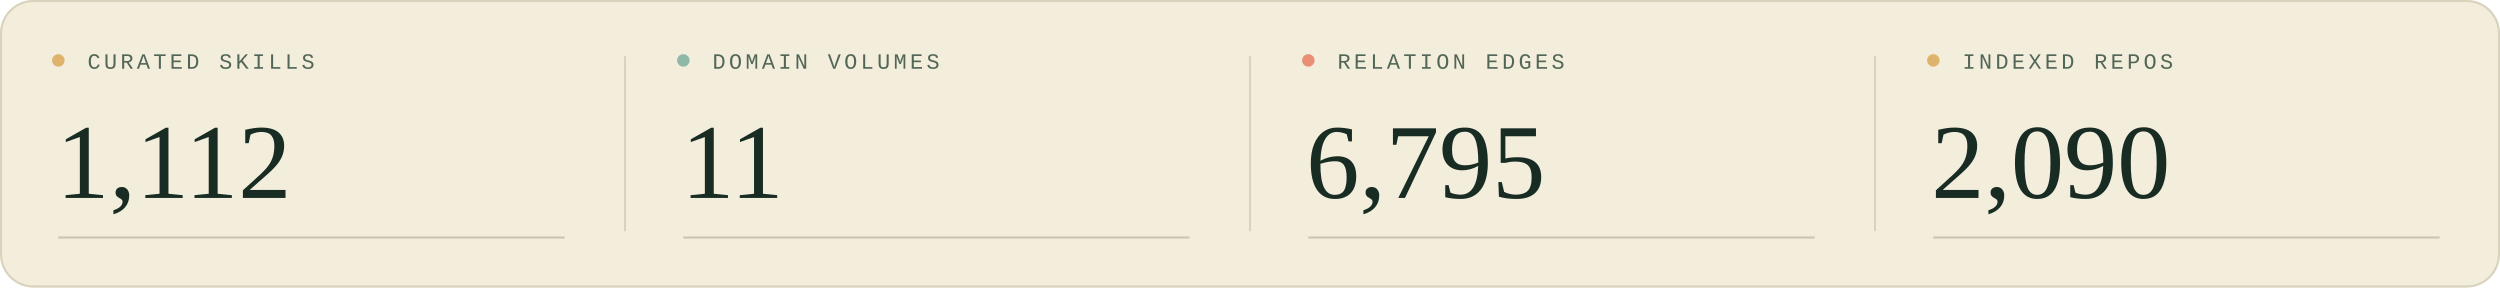
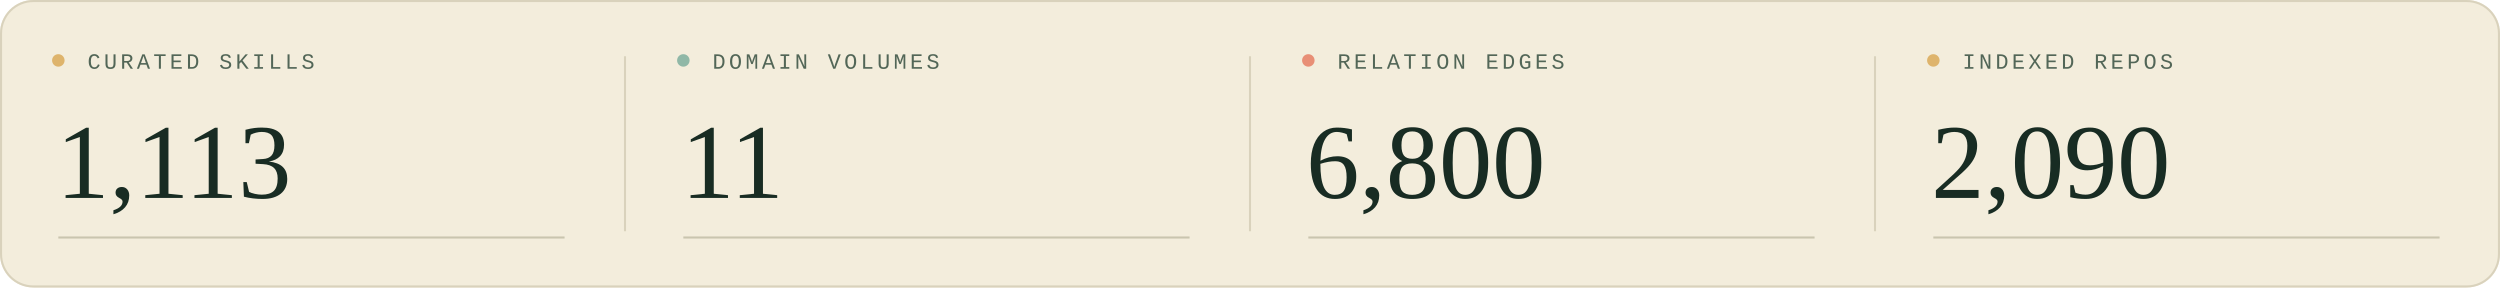
<svg xmlns="http://www.w3.org/2000/svg" width="1200" height="138" viewBox="0 0 1200 138" role="img" aria-labelledby="title description">
  <style>
  .sans { font-family: 'Segoe UI', Arial, sans-serif; }
  .serif { font-family: Georgia, 'Times New Roman', serif; }
  .mono { font-family: 'Courier New', monospace; }
</style>
  <rect width="1200" height="138" rx="16" fill="#f3eddc" />
  <rect x=".5" y=".5" width="1199" height="137" rx="15.5" fill="none" stroke="#d9d2bc" />
  <g transform="translate(0 0)">
    <circle cx="28" cy="29" r="3" fill="#deb46c" />
    <text x="42" y="33" class="mono" font-size="10.5" letter-spacing="1.6" fill="#526657">CURATED SKILLS</text>
-     <text x="27" y="95" class="serif" font-size="51" fill="#182c23">1,112</text>
+     <text x="27" y="95" class="serif" font-size="51" fill="#182c23">1,113</text>
    <path d="M28 114H271" stroke="#c9c5af" />
  </g>
  <g transform="translate(300 0)">
    <path d="M0 27V111" stroke="#d9d2bc" />
    <circle cx="28" cy="29" r="3" fill="#90b8a7" />
    <text x="42" y="33" class="mono" font-size="10.5" letter-spacing="1.6" fill="#526657">DOMAIN VOLUMES</text>
    <text x="27" y="95" class="serif" font-size="51" fill="#182c23">11</text>
    <path d="M28 114H271" stroke="#c9c5af" />
  </g>
  <g transform="translate(600 0)">
    <path d="M0 27V111" stroke="#d9d2bc" />
    <circle cx="28" cy="29" r="3" fill="#e88f76" />
    <text x="42" y="33" class="mono" font-size="10.5" letter-spacing="1.6" fill="#526657">RELATION EDGES</text>
-     <text x="27" y="95" class="serif" font-size="51" fill="#182c23">6,795</text>
+     <text x="27" y="95" class="serif" font-size="51" fill="#182c23">6,800</text>
    <path d="M28 114H271" stroke="#c9c5af" />
  </g>
  <g transform="translate(900 0)">
    <path d="M0 27V111" stroke="#d9d2bc" />
    <circle cx="28" cy="29" r="3" fill="#deb46c" />
    <text x="42" y="33" class="mono" font-size="10.5" letter-spacing="1.6" fill="#526657">INDEXED REPOS</text>
    <text x="27" y="95" class="serif" font-size="51" fill="#182c23">2,090</text>
    <path d="M28 114H271" stroke="#c9c5af" />
  </g>
</svg>
